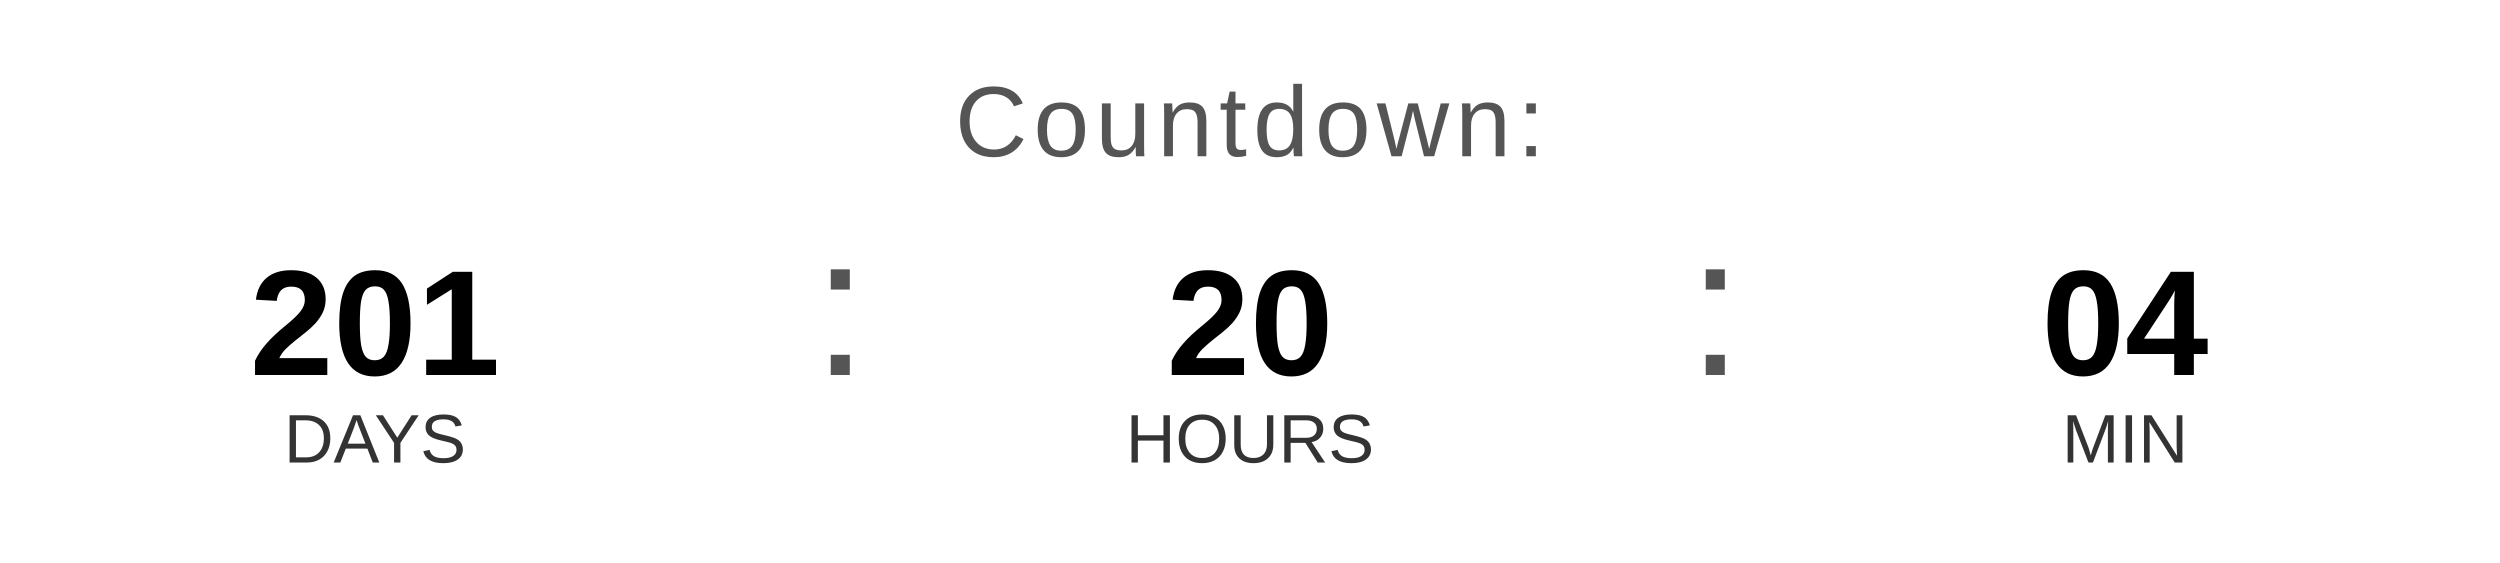
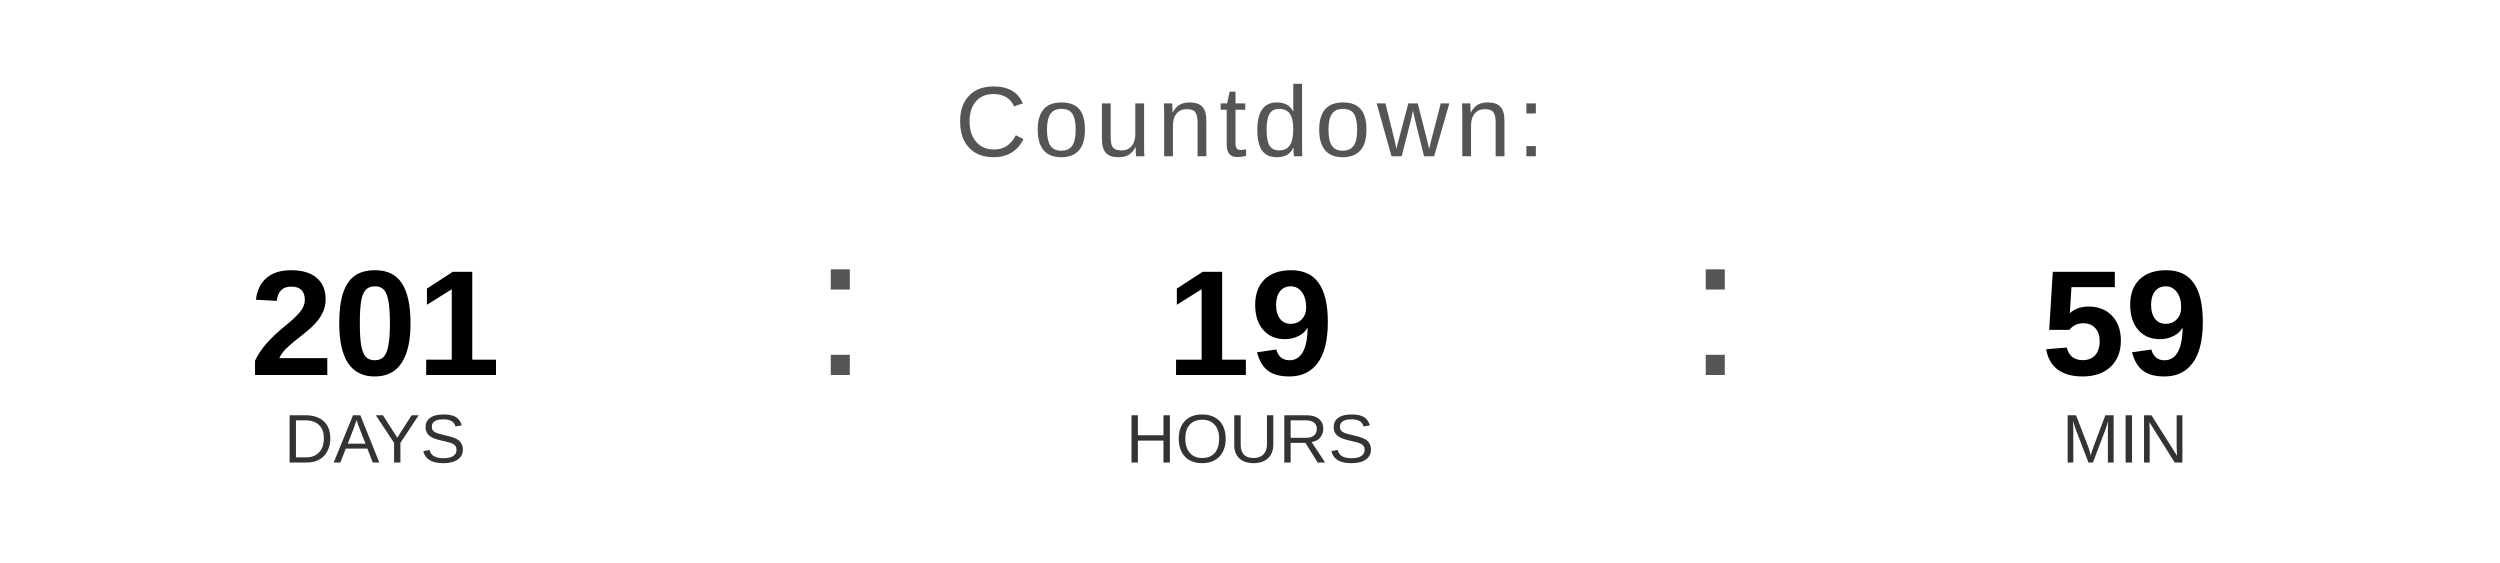
<svg xmlns="http://www.w3.org/2000/svg" width="400" height="90" viewBox="0 0 400 90">
  <text x="200" y="25" font-family="Arial, Helvetica, sans-serif" font-size="16" fill="#555555" text-anchor="middle" letter-spacing="1">
    Countdown:
  </text>
  <text x="60" y="60" font-family="Arial, Helvetica, sans-serif" font-size="24" font-weight="bold" fill="#000000" text-anchor="middle">201</text>
  <text x="60" y="74" font-family="Arial, Helvetica, sans-serif" font-size="11" fill="#333333" text-anchor="middle">DAYS</text>
  <text x="130" y="60" font-family="Arial, sans-serif" font-size="32" fill="#555555">:</text>
-   <text x="200" y="60" font-family="Arial, Helvetica, sans-serif" font-size="24" font-weight="bold" fill="#000000" text-anchor="middle">20</text>
+   <text x="200" y="60" font-family="Arial, Helvetica, sans-serif" font-size="24" font-weight="bold" fill="#000000" text-anchor="middle">19</text>
  <text x="200" y="74" font-family="Arial, Helvetica, sans-serif" font-size="11" fill="#333333" text-anchor="middle">HOURS</text>
  <text x="270" y="60" font-family="Arial, sans-serif" font-size="32" fill="#555555">:</text>
-   <text x="340" y="60" font-family="Arial, Helvetica, sans-serif" font-size="24" font-weight="bold" fill="#000000" text-anchor="middle">04</text>
+   <text x="340" y="60" font-family="Arial, Helvetica, sans-serif" font-size="24" font-weight="bold" fill="#000000" text-anchor="middle">59</text>
  <text x="340" y="74" font-family="Arial, Helvetica, sans-serif" font-size="11" fill="#333333" text-anchor="middle">MIN</text>
</svg>
